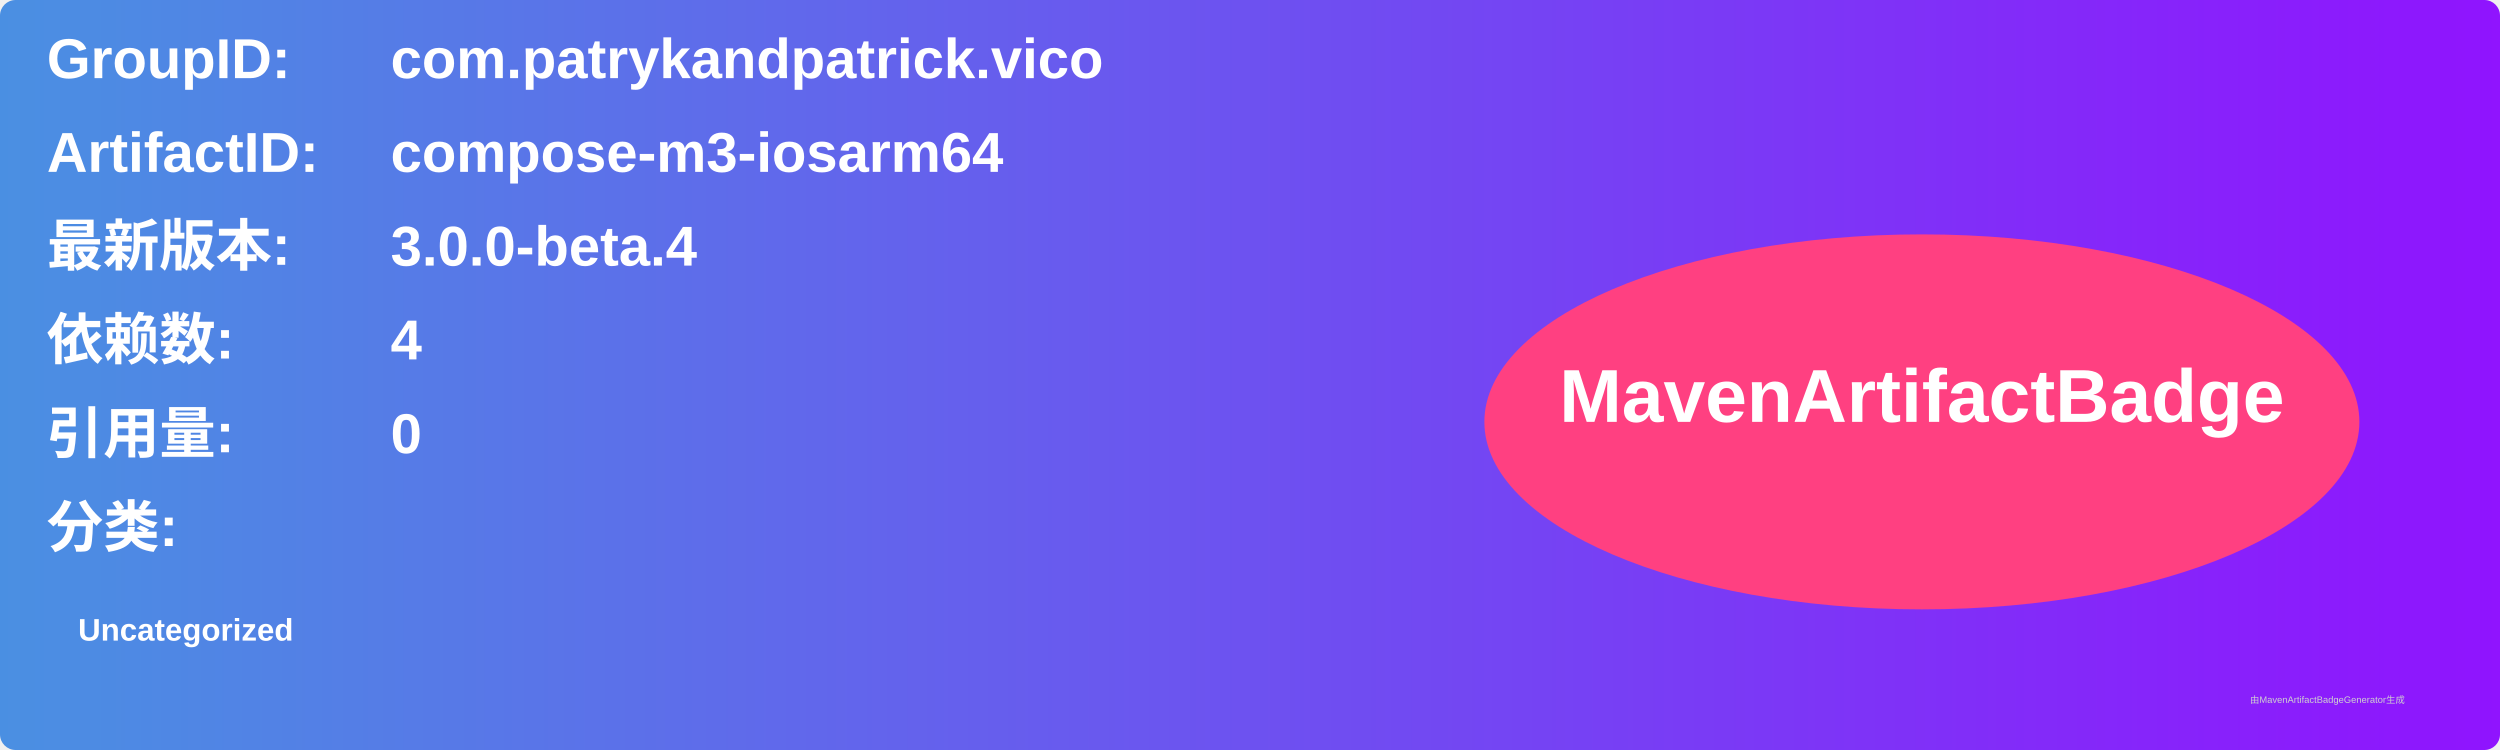
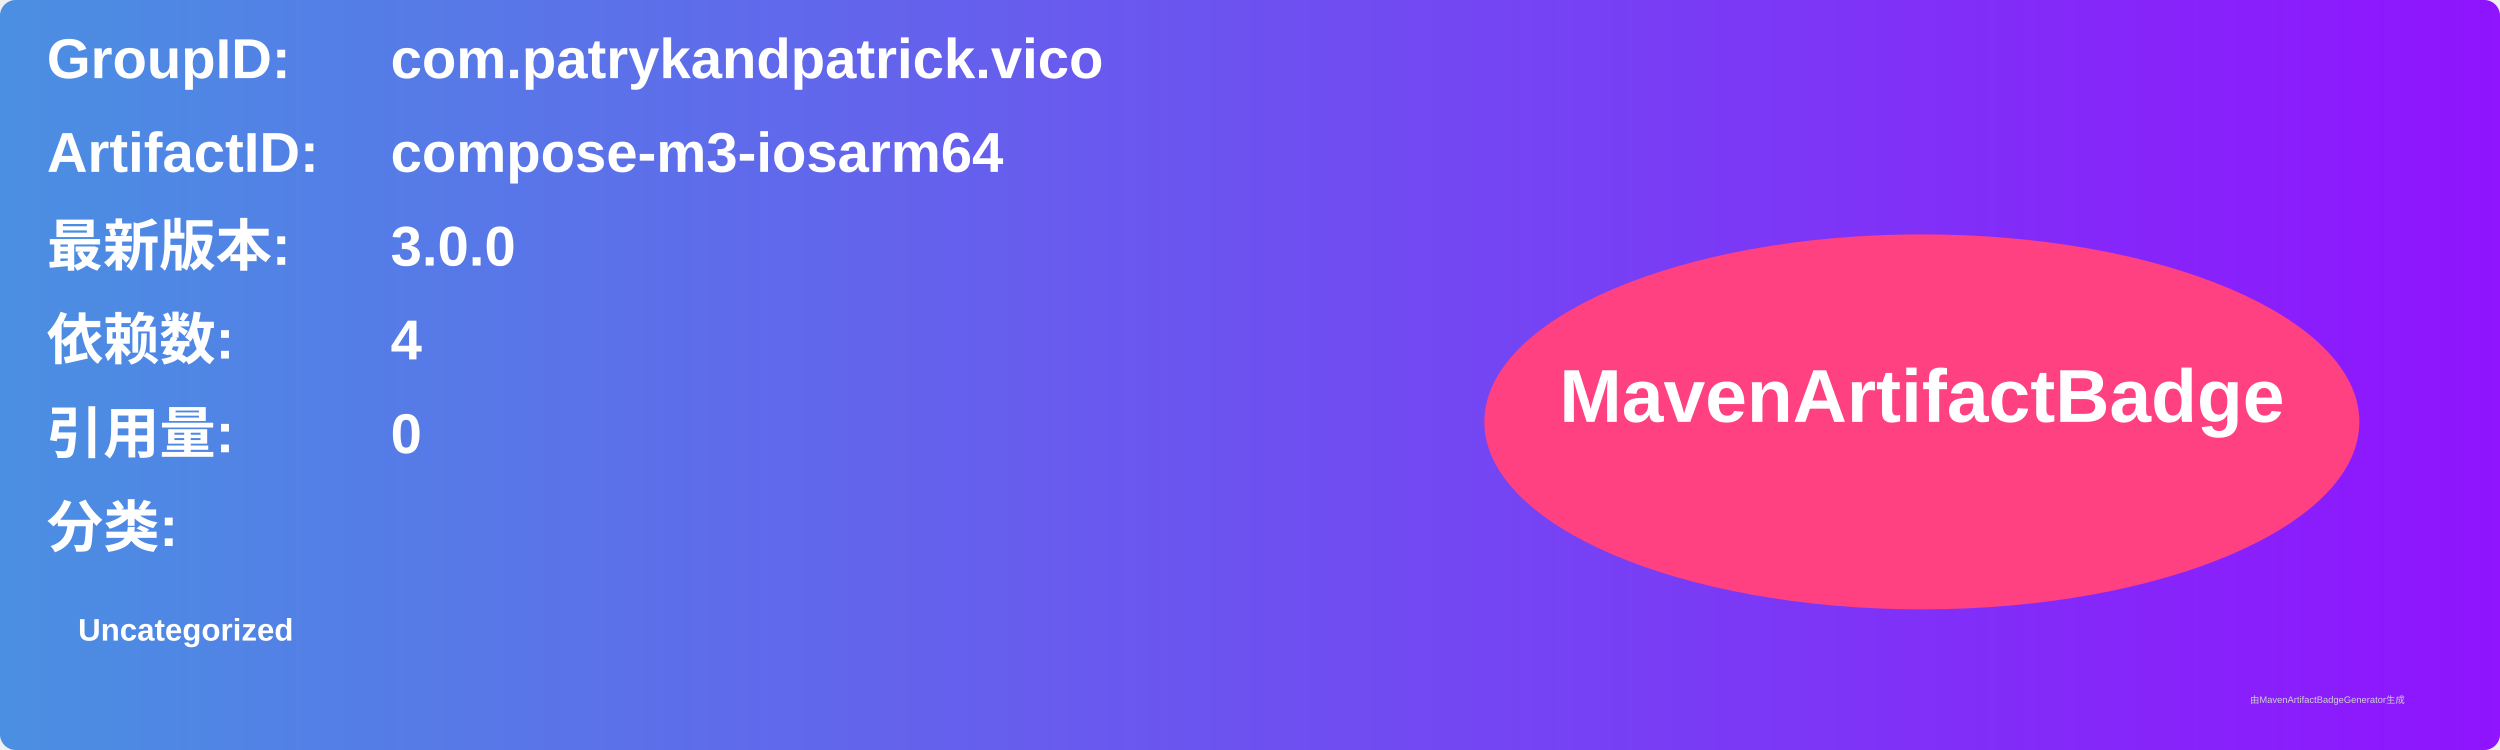
<svg xmlns="http://www.w3.org/2000/svg" width="800" height="240" viewBox="0 0 800 240">
  <linearGradient id="grad" x1="0%" y1="0%" x2="100%" y2="0%">
    <stop offset="0%" stop-color="#4a90e2" />
    <stop offset="100%" stop-color="#9013fe" />
  </linearGradient>
  <rect width="100%" height="100%" rx="5" ry="5" fill="url(#grad)" />
  <g transform="translate(15, 15)">
    <text x="0" y="10" font-family="Arial" font-size="18" fill="white" font-weight="bold" width="260">GroupID:</text>
    <text x="110" y="10" font-family="Arial" font-size="18" fill="white" font-weight="bold" width="460">com.patrykandpatrick.vico</text>
    <text x="0" y="40" font-family="Arial" font-size="18" fill="white" font-weight="bold" width="260">ArtifactID:</text>
    <text x="110" y="40" font-family="Arial" font-size="18" fill="white" font-weight="bold" width="460">compose-m3-iosarm64</text>
    <text x="0" y="70" font-family="Arial" font-size="18" fill="white" font-weight="bold">最新版本:</text>
    <text x="110" y="70" font-family="Arial" font-size="18" fill="white" font-weight="bold">
-       <tspan font-weight="bold">3.0.0-beta.4</tspan>
+       <tspan font-weight="bold">3.0.0</tspan>
    </text>
    <text x="0" y="100" font-family="Arial" font-size="18" fill="white" font-weight="bold">依赖数: </text>
    <text x="110" y="100" font-family="Arial" font-size="18" fill="white">
      <tspan font-weight="bold">4</tspan>
    </text>
    <text x="0" y="130" font-family="Arial" font-size="18" fill="white" font-weight="bold">引用量: </text>
    <text x="110" y="130" font-family="Arial" font-size="18" fill="white">
      <tspan font-weight="bold">0</tspan>
    </text>
    <text x="0" y="160" font-family="Arial" font-size="18" fill="white" font-weight="bold">分类:</text>
    <text x="10" y="190" font-family="Arial" font-size="10" fill="white">
      <tspan font-weight="bold">Uncategorized</tspan>
    </text>
    <ellipse cx="600" cy="120" rx="140" ry="60" fill="#ff4081" />
    <text x="600" y="120" text-anchor="middle" font-family="Arial" font-size="24" fill="white" font-weight="bold">MavenArtifactBadge</text>
  </g>
  <text x="720" y="225" font-family="Arial" font-size="3" fill="#d0d0d0">由MavenArtifactBadgeGenerator生成</text>
</svg>
